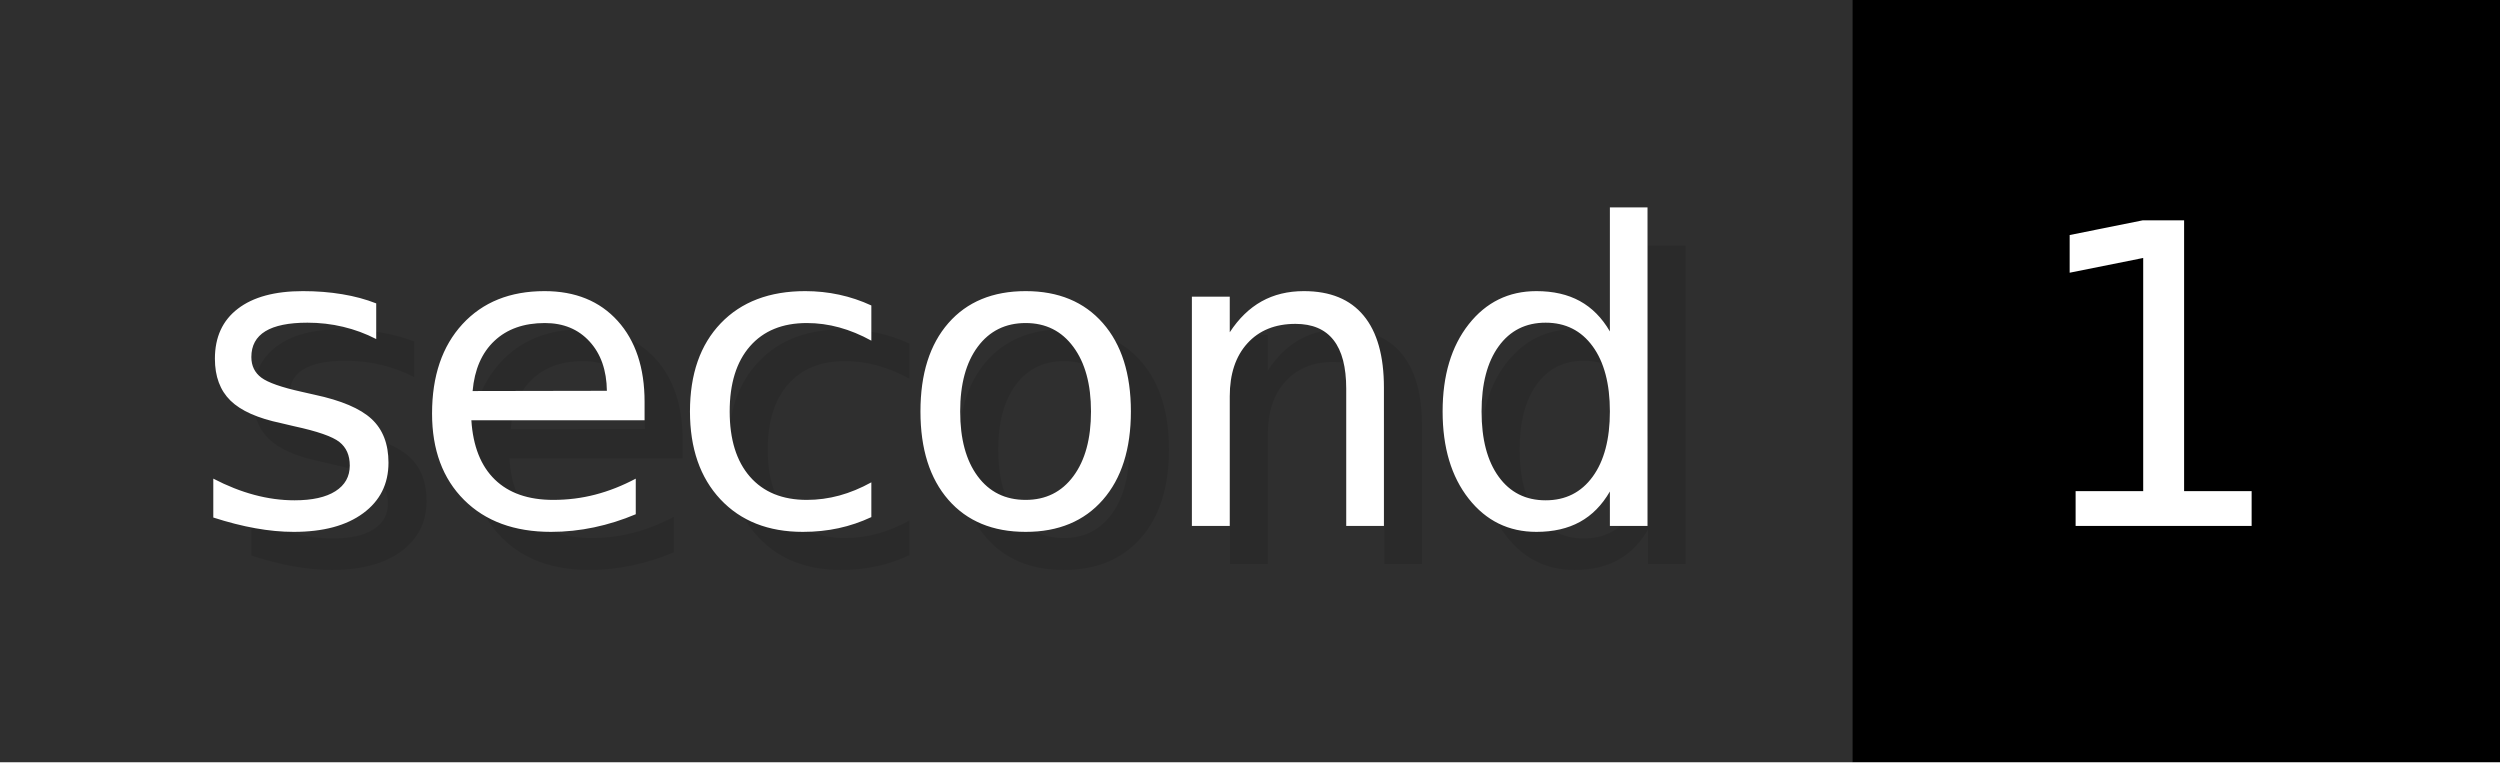
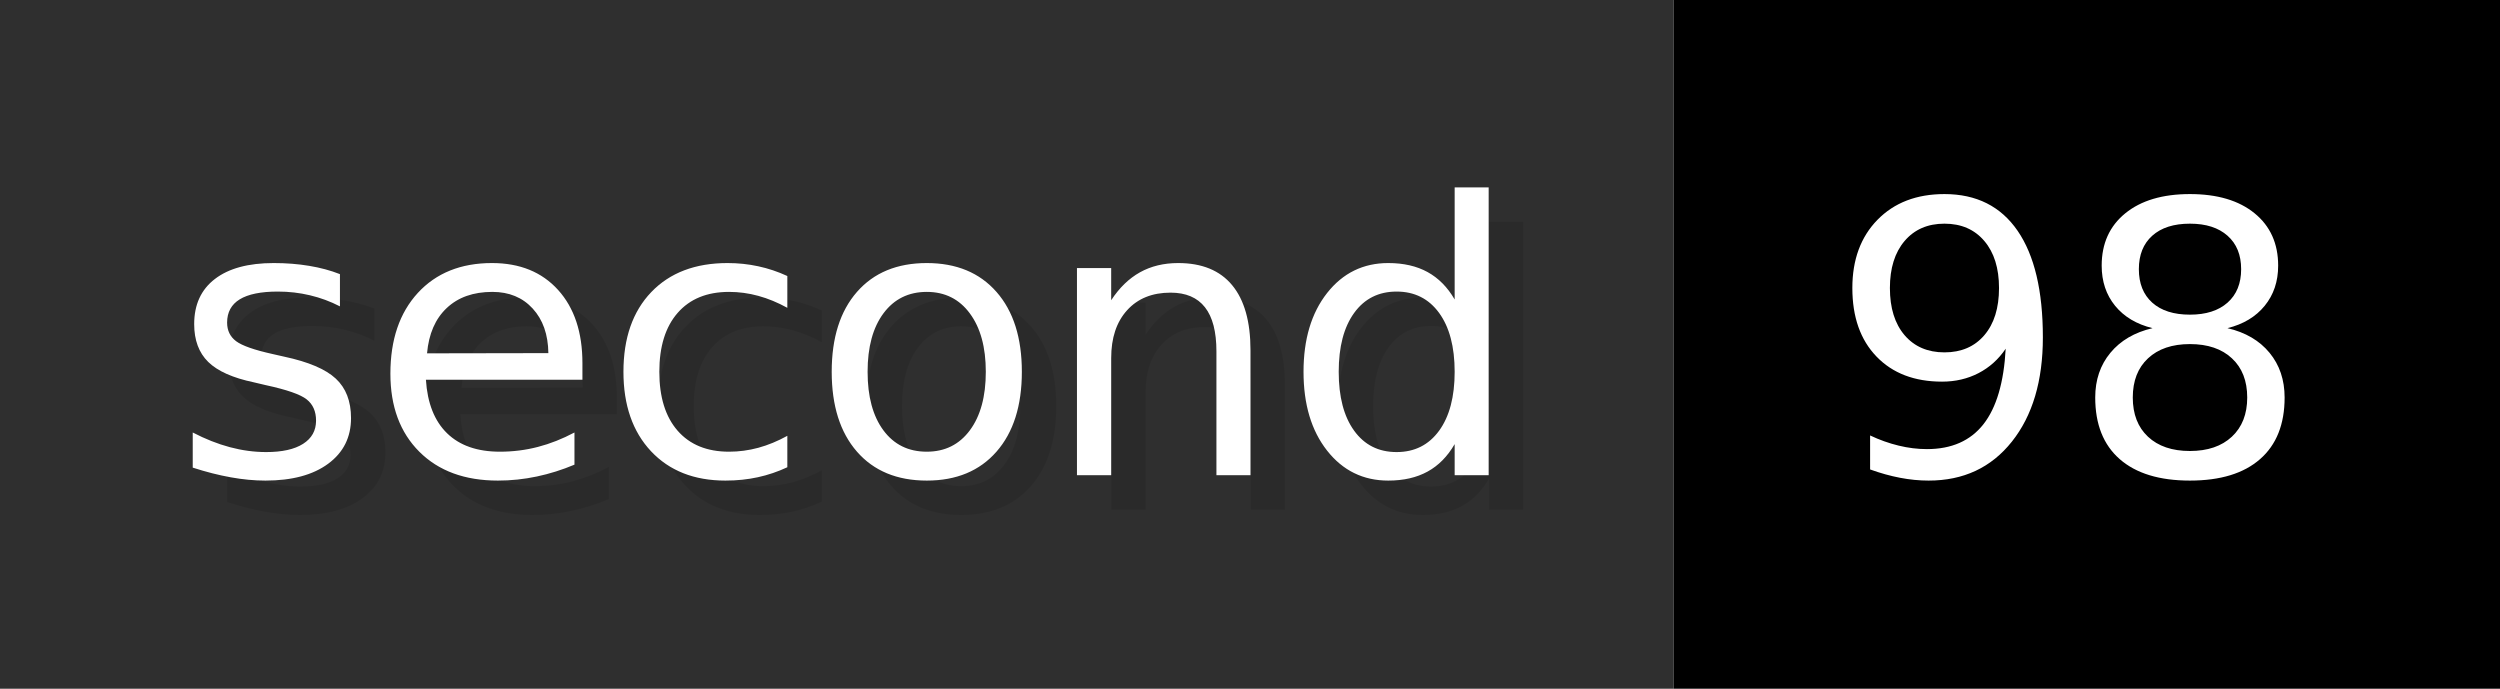
- <svg xmlns="http://www.w3.org/2000/svg" width="65.6" height="20" viewBox="0 0 656 200" role="img" aria-label="second: 1">
+ <svg xmlns="http://www.w3.org/2000/svg" width="72.6" height="20" viewBox="0 0 726 200" role="img" aria-label="second: 98">
  <g>
    <rect fill="#2F2F2F" width="486" height="200" />
-     <rect fill="#" x="486" width="170" height="200" />
+     <rect fill="#" x="486" width="240" height="200" />
  </g>
  <g aria-hidden="true" fill="#fff" text-anchor="start" font-family="Verdana,DejaVu Sans,sans-serif" font-size="110">
    <text x="60" y="148" textLength="386" fill="#000" opacity="0.1">second</text>
    <text x="50" y="138" textLength="386">second</text>
-     <text x="541" y="148" textLength="70" fill="#000" opacity="0.1">1</text>
-     <text x="531" y="138" textLength="70">1</text>
+     <text x="541" y="148" textLength="140" fill="#000" opacity="0.1">98</text>
+     <text x="531" y="138" textLength="140">98</text>
  </g>
</svg>
